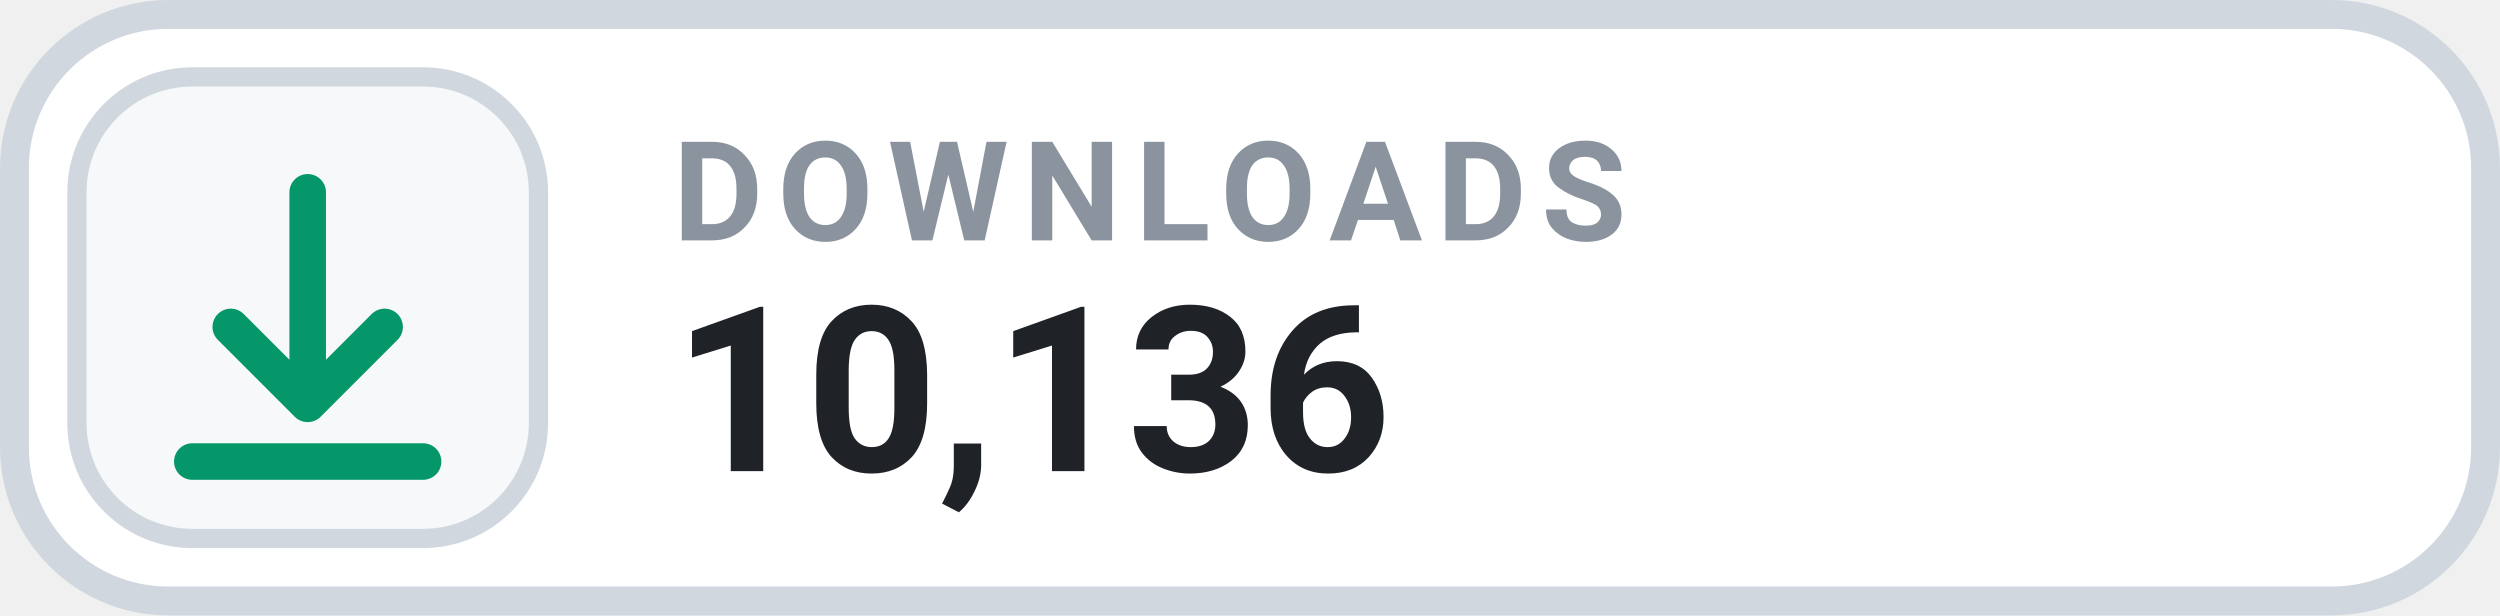
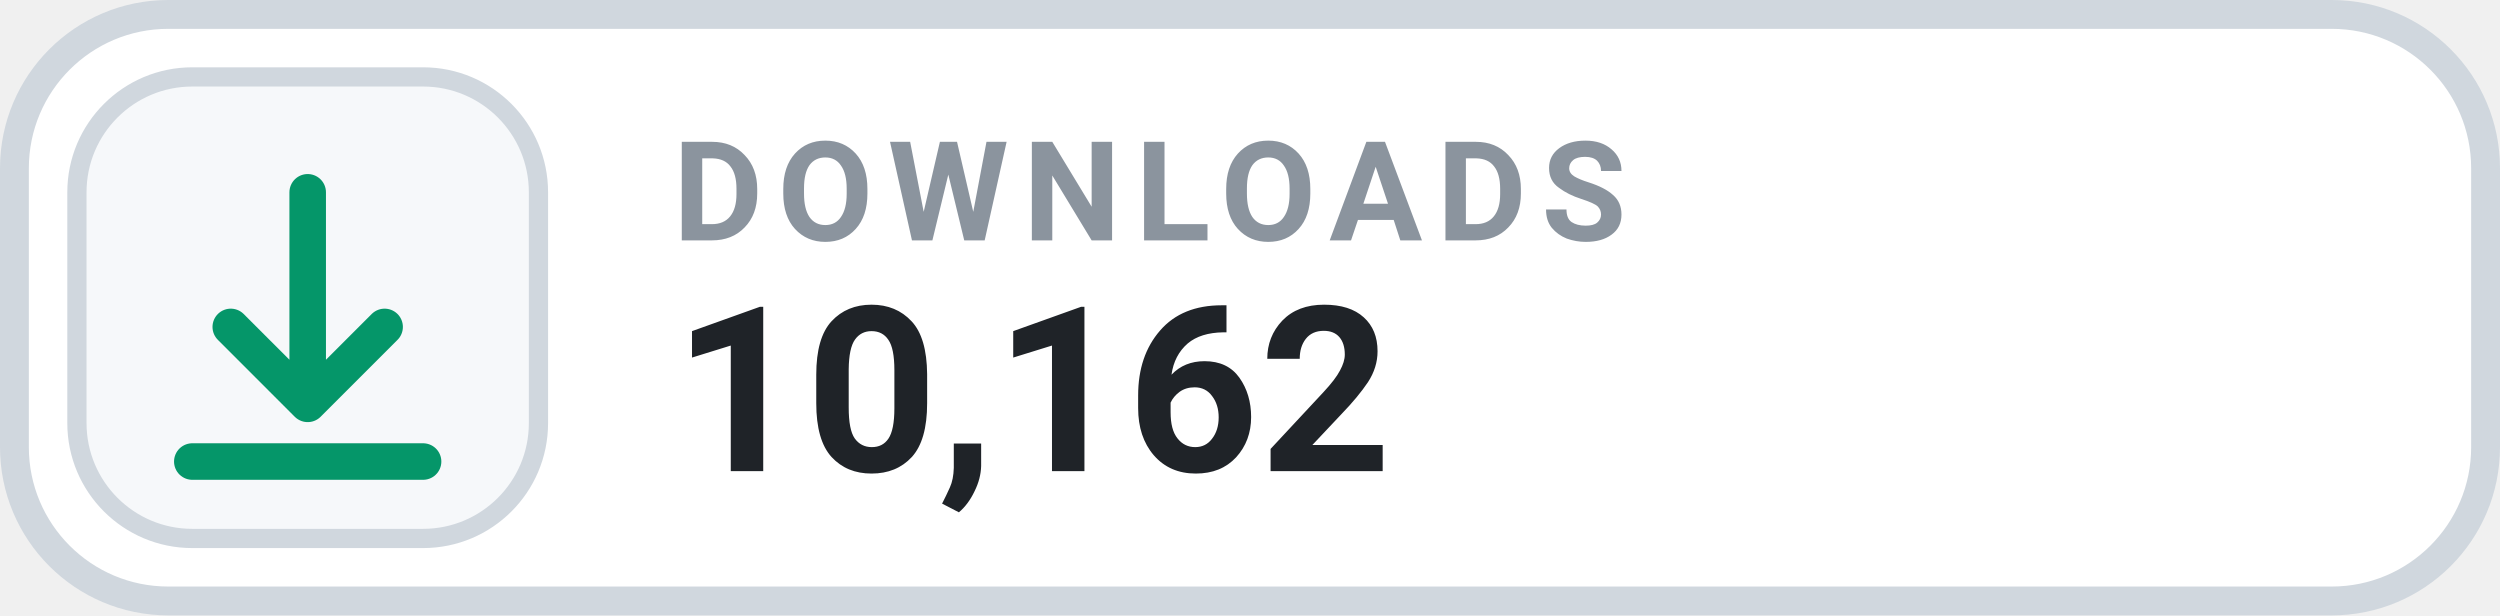
- <svg xmlns="http://www.w3.org/2000/svg" width="130" height="32" viewBox="0 0 130 32" role="img" aria-label="DOWNLOADS 10,136">
+ <svg xmlns="http://www.w3.org/2000/svg" width="130" height="32" viewBox="0 0 130 32" role="img" aria-label="DOWNLOADS 10,162">
  <rect x=".75" y=".75" width="128.5" height="30.5" rx="8" fill="#FFFFFF" stroke="#D0D7DE" stroke-width="1.5" />
  <rect x="4" y="4" width="24" height="24" rx="6" fill="#F6F8FA" stroke="#D0D7DE" stroke-width="1" />
  <g transform="translate(16 16)" style="color:#059669;">
    <path d="M0 -6 v11 m0 0 l4 -4 m-4 4 l-4 -4 M-6 8 h12" fill="none" stroke="currentColor" stroke-width="1.9" stroke-linecap="round" stroke-linejoin="round" />
  </g>
  <text x="35" y="12.5" fill="#8B949E" font-family="-apple-system,BlinkMacSystemFont,'Segoe UI',Roboto,Helvetica,Arial,sans-serif" font-size="7.2" font-weight="700" letter-spacing=".75">DOWNLOADS</text>
-   <text x="35" y="24.5" fill="#1F2328" font-family="-apple-system,BlinkMacSystemFont,'Segoe UI',Roboto,Helvetica,Arial,sans-serif" font-size="12" font-weight="700">10,136</text>
+   <text x="35" y="24.5" fill="#1F2328" font-family="-apple-system,BlinkMacSystemFont,'Segoe UI',Roboto,Helvetica,Arial,sans-serif" font-size="12" font-weight="700">10,162</text>
</svg>
